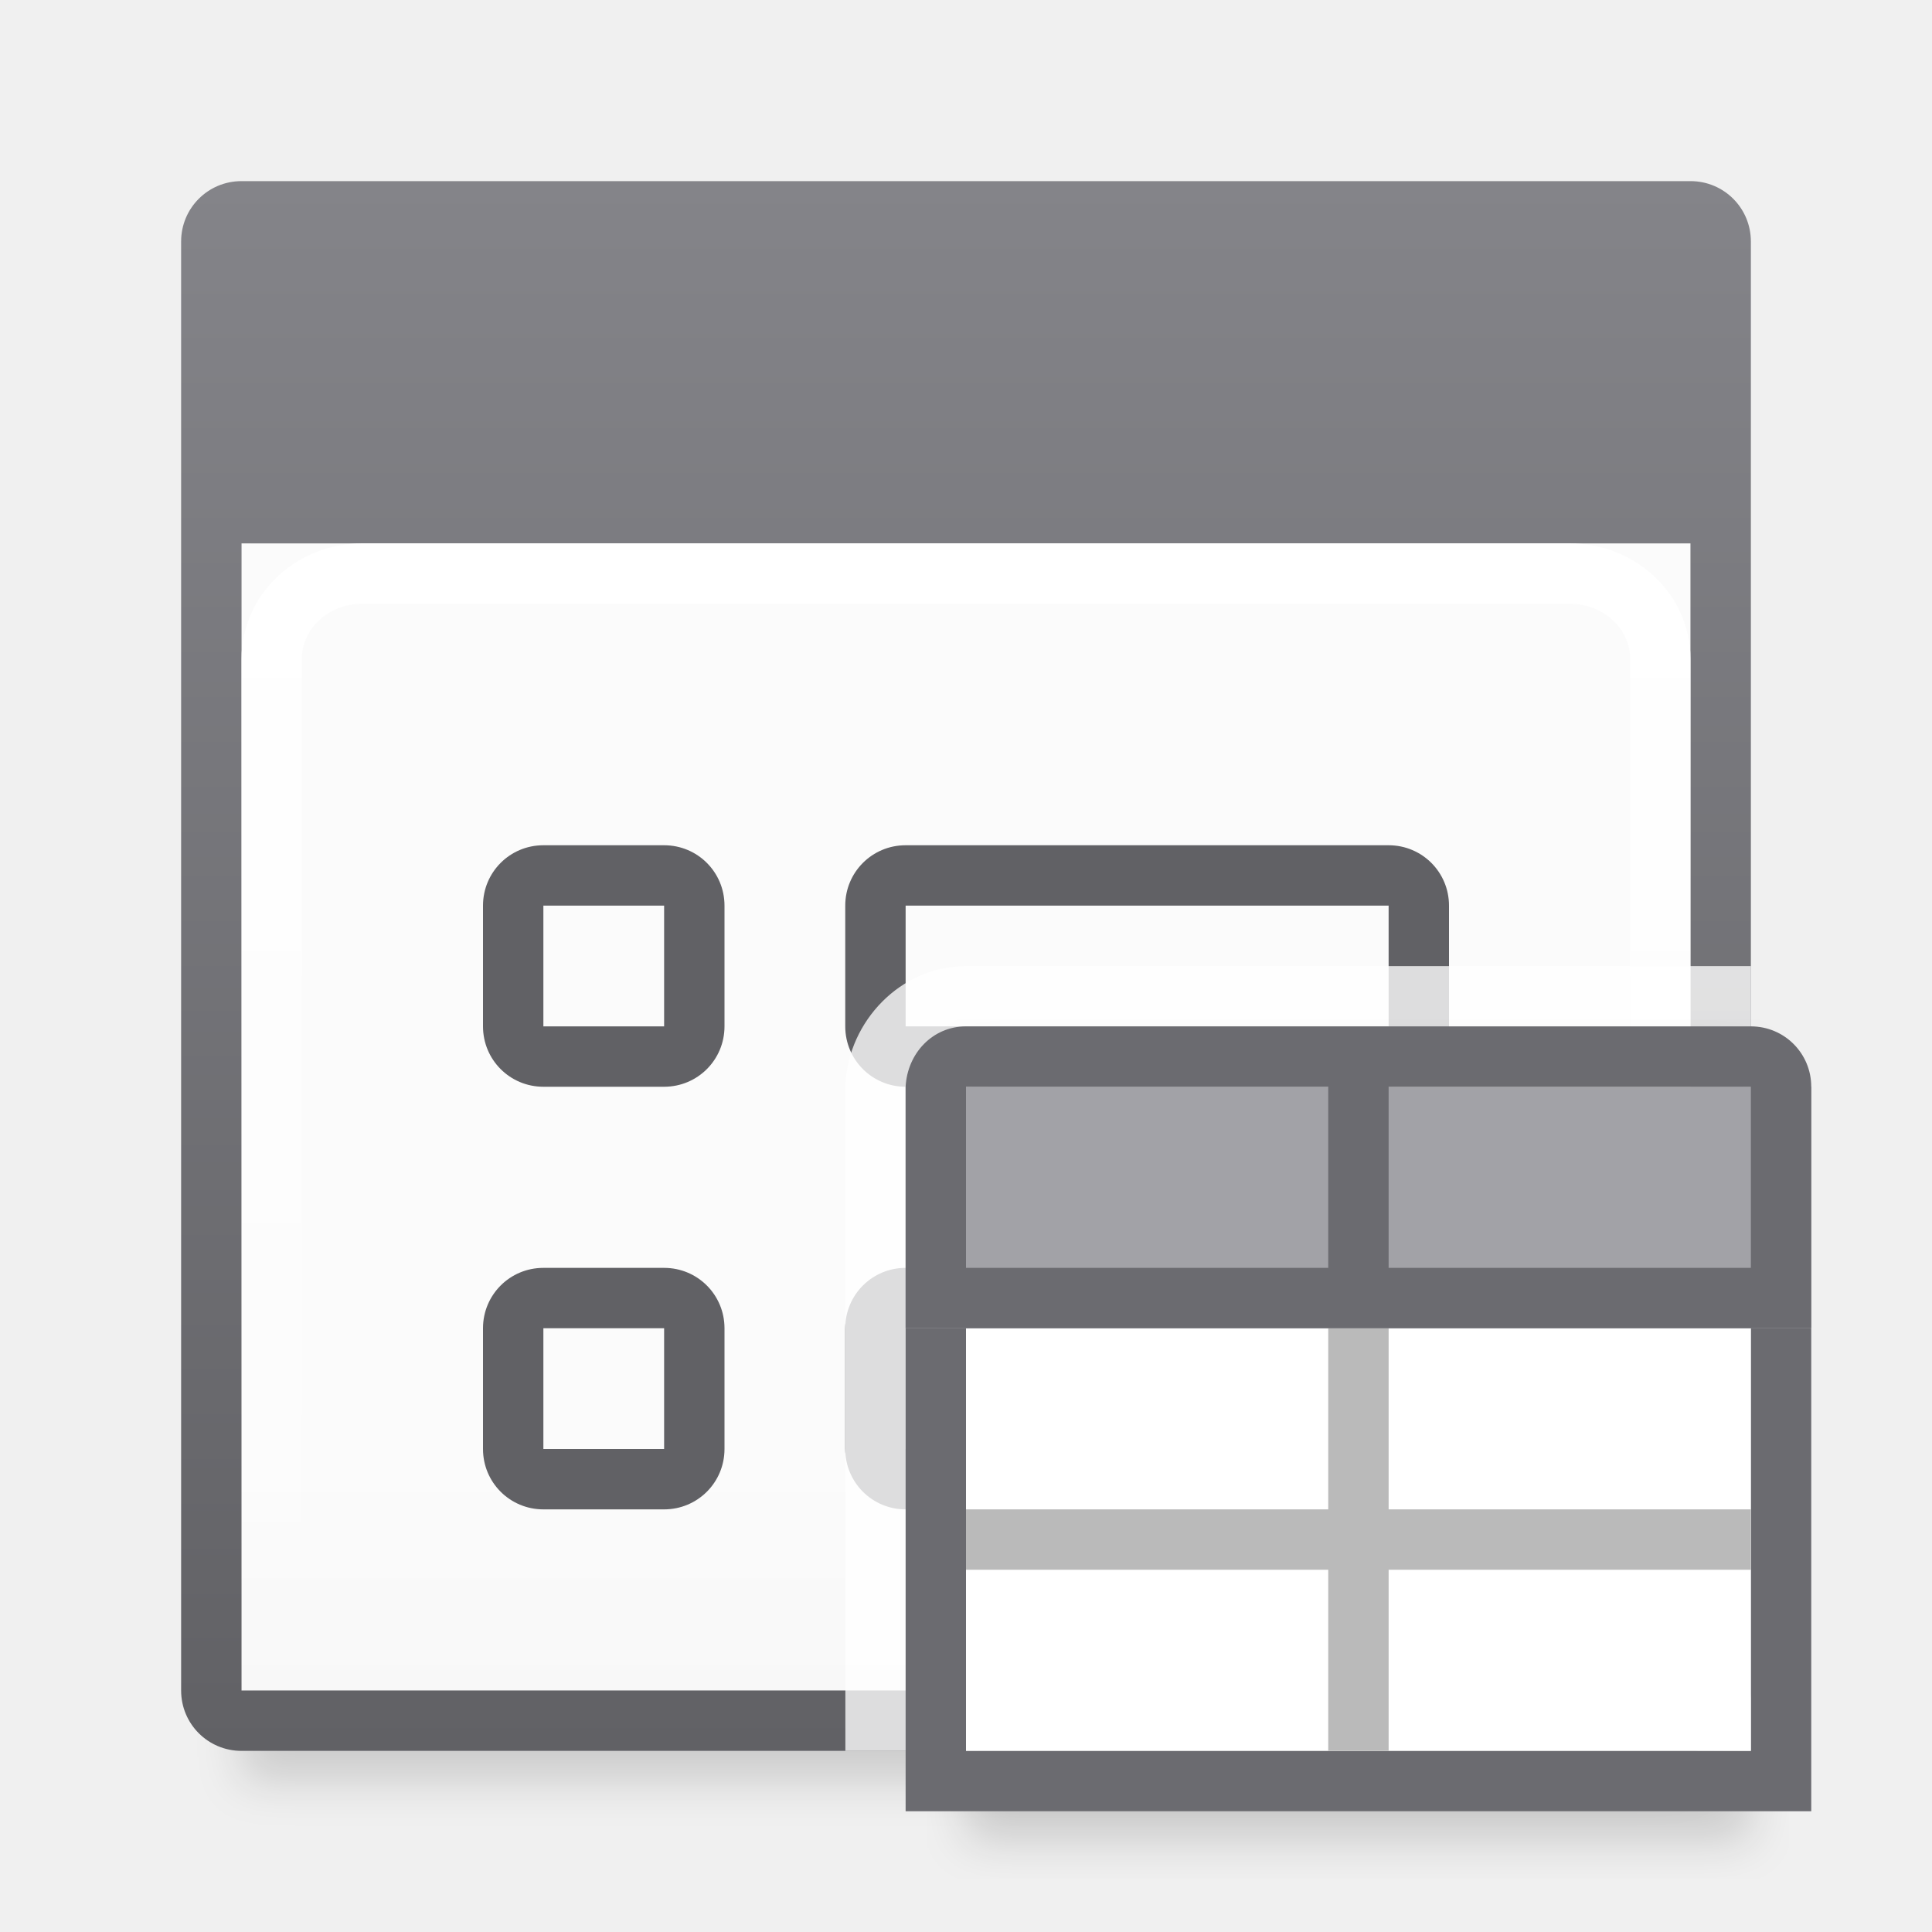
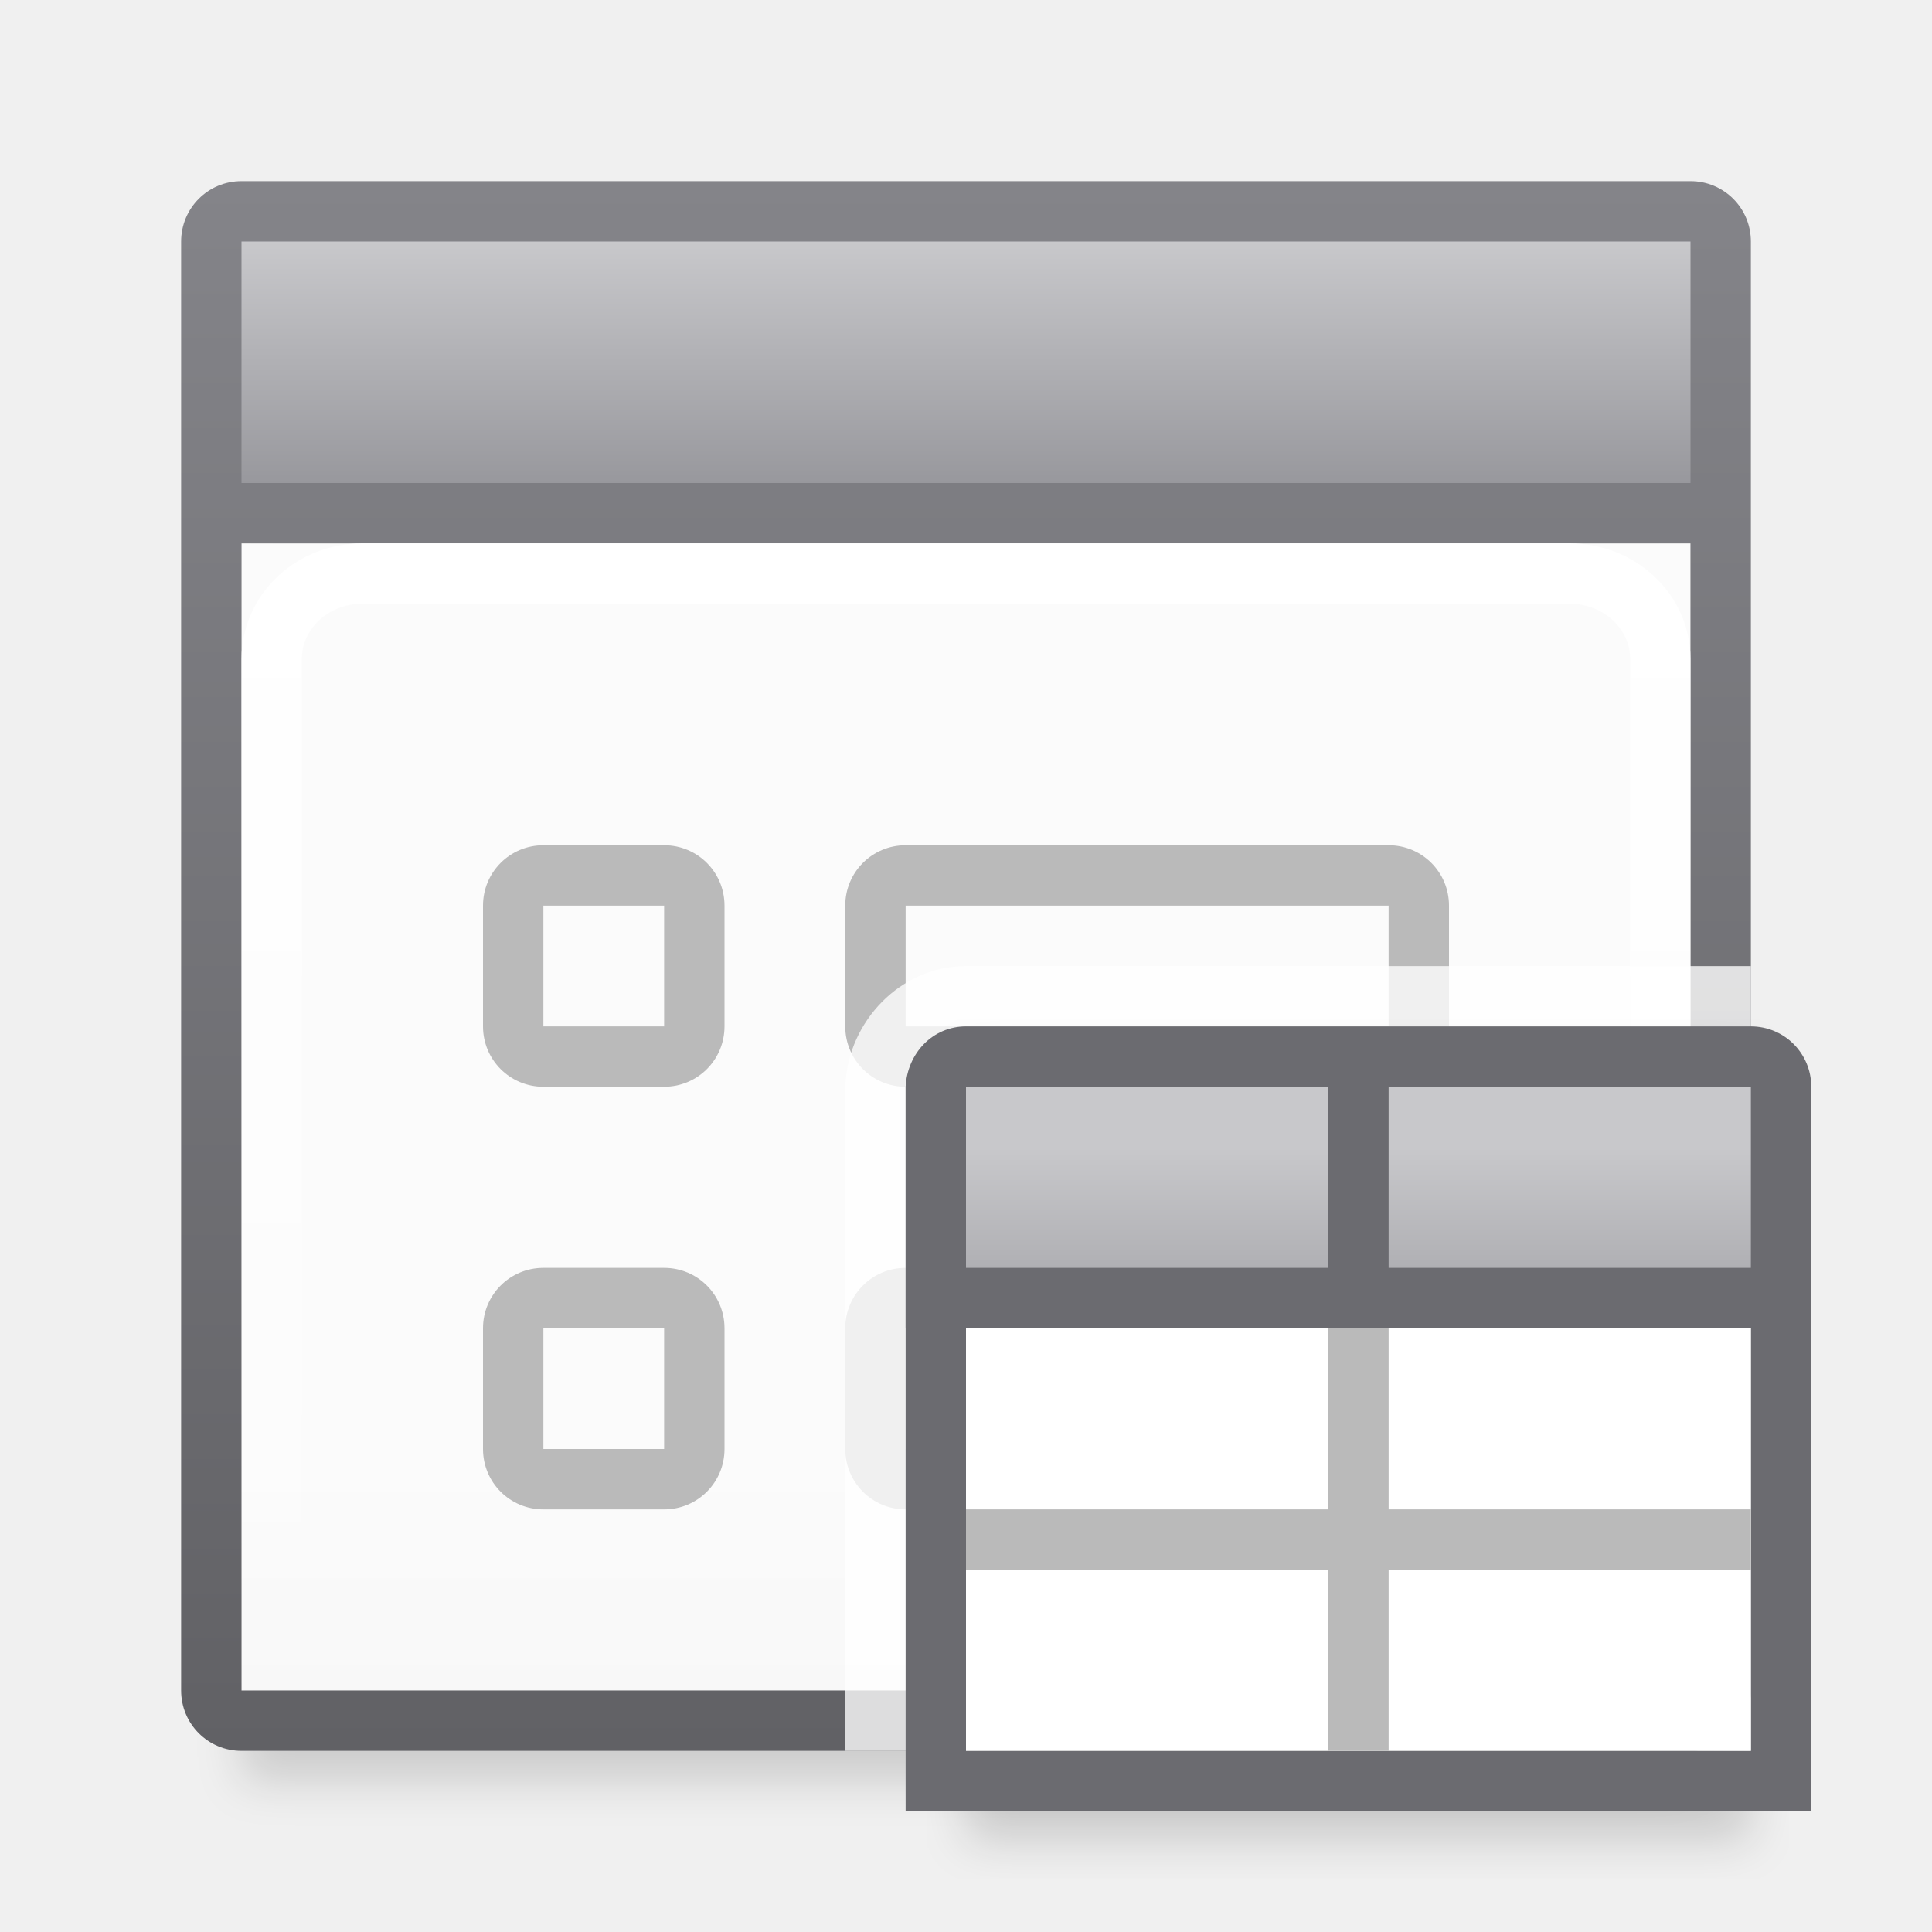
- <svg xmlns="http://www.w3.org/2000/svg" viewBox="0 0 32 32">
-   <filter id="a" color-interpolation-filters="sRGB" height="1.095" width="1.097" x="-.049" y="-.047">
+ <svg xmlns="http://www.w3.org/2000/svg" xmlns:xlink="http://www.w3.org/1999/xlink" viewBox="0 0 32 32">
+   <linearGradient id="a" gradientTransform="translate(1 1)" gradientUnits="userSpaceOnUse" x1="13" x2="13" y1="3" y2="7">
+     <stop offset="0" stop-color="#c8c8cb" />
+     <stop offset="1" stop-color="#98989d" />
+   </linearGradient>
+   <filter id="b" color-interpolation-filters="sRGB" height="1.095" width="1.097" x="-.049" y="-.047">
    <feGaussianBlur stdDeviation=".366" />
  </filter>
-   <linearGradient id="b" gradientUnits="userSpaceOnUse" x1="70" x2="70" y1="42" y2="24">
+   <linearGradient id="c" gradientUnits="userSpaceOnUse" x1="23.5" x2="23.5" xlink:href="#a" y1="18" y2="22" />
+   <linearGradient id="d" gradientUnits="userSpaceOnUse" x1="70" x2="70" y1="42" y2="24">
    <stop offset="0" stop-color="#e9e9e9" />
    <stop offset=".286" stop-color="#f2f2f2" />
    <stop offset="1" stop-color="#fbfbfb" />
  </linearGradient>
-   <linearGradient id="c" gradientUnits="userSpaceOnUse" x1="16" x2="16" y1="3" y2="29">
+   <linearGradient id="e" gradientUnits="userSpaceOnUse" x1="16" x2="16" y1="3" y2="29">
    <stop offset="0" stop-color="#848489" />
    <stop offset="1" stop-color="#616165" />
  </linearGradient>
-   <linearGradient id="d" gradientUnits="userSpaceOnUse" x1="11" x2="11" y1="9" y2="27">
+   <linearGradient id="f" gradientUnits="userSpaceOnUse" x1="11" x2="11" y1="9" y2="27">
    <stop offset="0" stop-color="#fff" />
    <stop offset="1" stop-color="#fff" stop-opacity="0" />
  </linearGradient>
-   <path d="m4 8.5h24v21h-24z" filter="url(#a)" opacity=".15" stroke-width="1.015" />
-   <path d="m4 9h24v19h-24z" fill="url(#b)" />
-   <path d="m4 3c-.554 0-1 .446-1 1v24c0 .554.446 1 1 1h24c.554 0 1-.446 1-1v-24c0-.554-.446-1-1-1zm0 6h24v19h-24z" fill="url(#c)" />
-   <g fill="#616165">
+   <path d="m4 8.5h24v21h-24z" filter="url(#b)" opacity=".15" stroke-width="1.015" />
+   <path d="m4 9h24v19h-24z" fill="url(#d)" />
+   <path d="m4 3c-.554 0-1 .446-1 1v24c0 .554.446 1 1 1h24c.554 0 1-.446 1-1v-24c0-.554-.446-1-1-1zm0 6h24v19h-24z" fill="url(#e)" />
+   <g fill="#bababa">
    <path d="m15 14c-.554 0-1 .446-1 1v2c0 .554.446 1 1 1h8c.554 0 1-.446 1-1v-2c0-.554-.446-1-1-1zm0 1h8v2h-8z" />
    <path d="m9 14c-.554 0-1 .446-1 1v2c0 .554.446 1 1 1h2c.554 0 1-.446 1-1v-2c0-.554-.446-1-1-1zm0 1h2v2h-2z" />
    <path d="m15 21c-.554 0-1 .446-1 1v2c0 .554.446 1 1 1h8c.554 0 1-.446 1-1v-2c0-.554-.446-1-1-1zm0 1h8v2h-8z" />
    <path d="m9 21c-.554 0-1 .446-1 1v2c0 .554.446 1 1 1h2c.554 0 1-.446 1-1v-2c0-.554-.446-1-1-1zm0 1h2v2h-2z" />
  </g>
-   <rect fill="none" height="18" rx="1.5" ry="1.414" stroke="url(#d)" width="23" x="4.5" y="9.5" />
+   <rect fill="none" height="18" rx="1.5" ry="1.414" stroke="url(#f)" width="23" x="4.5" y="9.5" />
+   <path d="m4 4h24v4h-24z" fill="url(#a)" />
  <path d="m16 16.002c-1.091 0-1.944.921-1.996 1.947a.998.998 0 0 0 -.002.051v3 1 7h13.998c.554 0 1-.446 1-1v-11.998z" fill="#fff" fill-opacity=".784" />
-   <path d="m16 17.5h13v13h-13z" filter="url(#a)" opacity=".15" stroke-width="1.015" />
+   <path d="m16 17.5h13v13h-13z" filter="url(#b)" opacity=".15" stroke-width="1.015" />
  <path d="m15 22v8h15v-8zm1 0h13v7h-13z" fill="#6b6b70" fill-opacity=".996" />
  <path d="m16 20h13v9h-13z" fill="#fff" />
-   <path d="m15 18h15v4h-15z" fill="#a2a2a7" />
+   <path d="m15 18h15v4h-15z" fill="url(#c)" />
  <path d="m22 22v3h-6v1h6v3h1v-3h6v-1h-6v-3z" fill="#bababa" />
  <path d="m16 17c-.554 0-.972.447-1 1v3 1h1 13 1v-1-3c0-.554-.446-1-1-1zm0 1h6v3h-6zm7 0h6v3h-6z" fill="#6b6b70" fill-opacity=".998" />
</svg>
